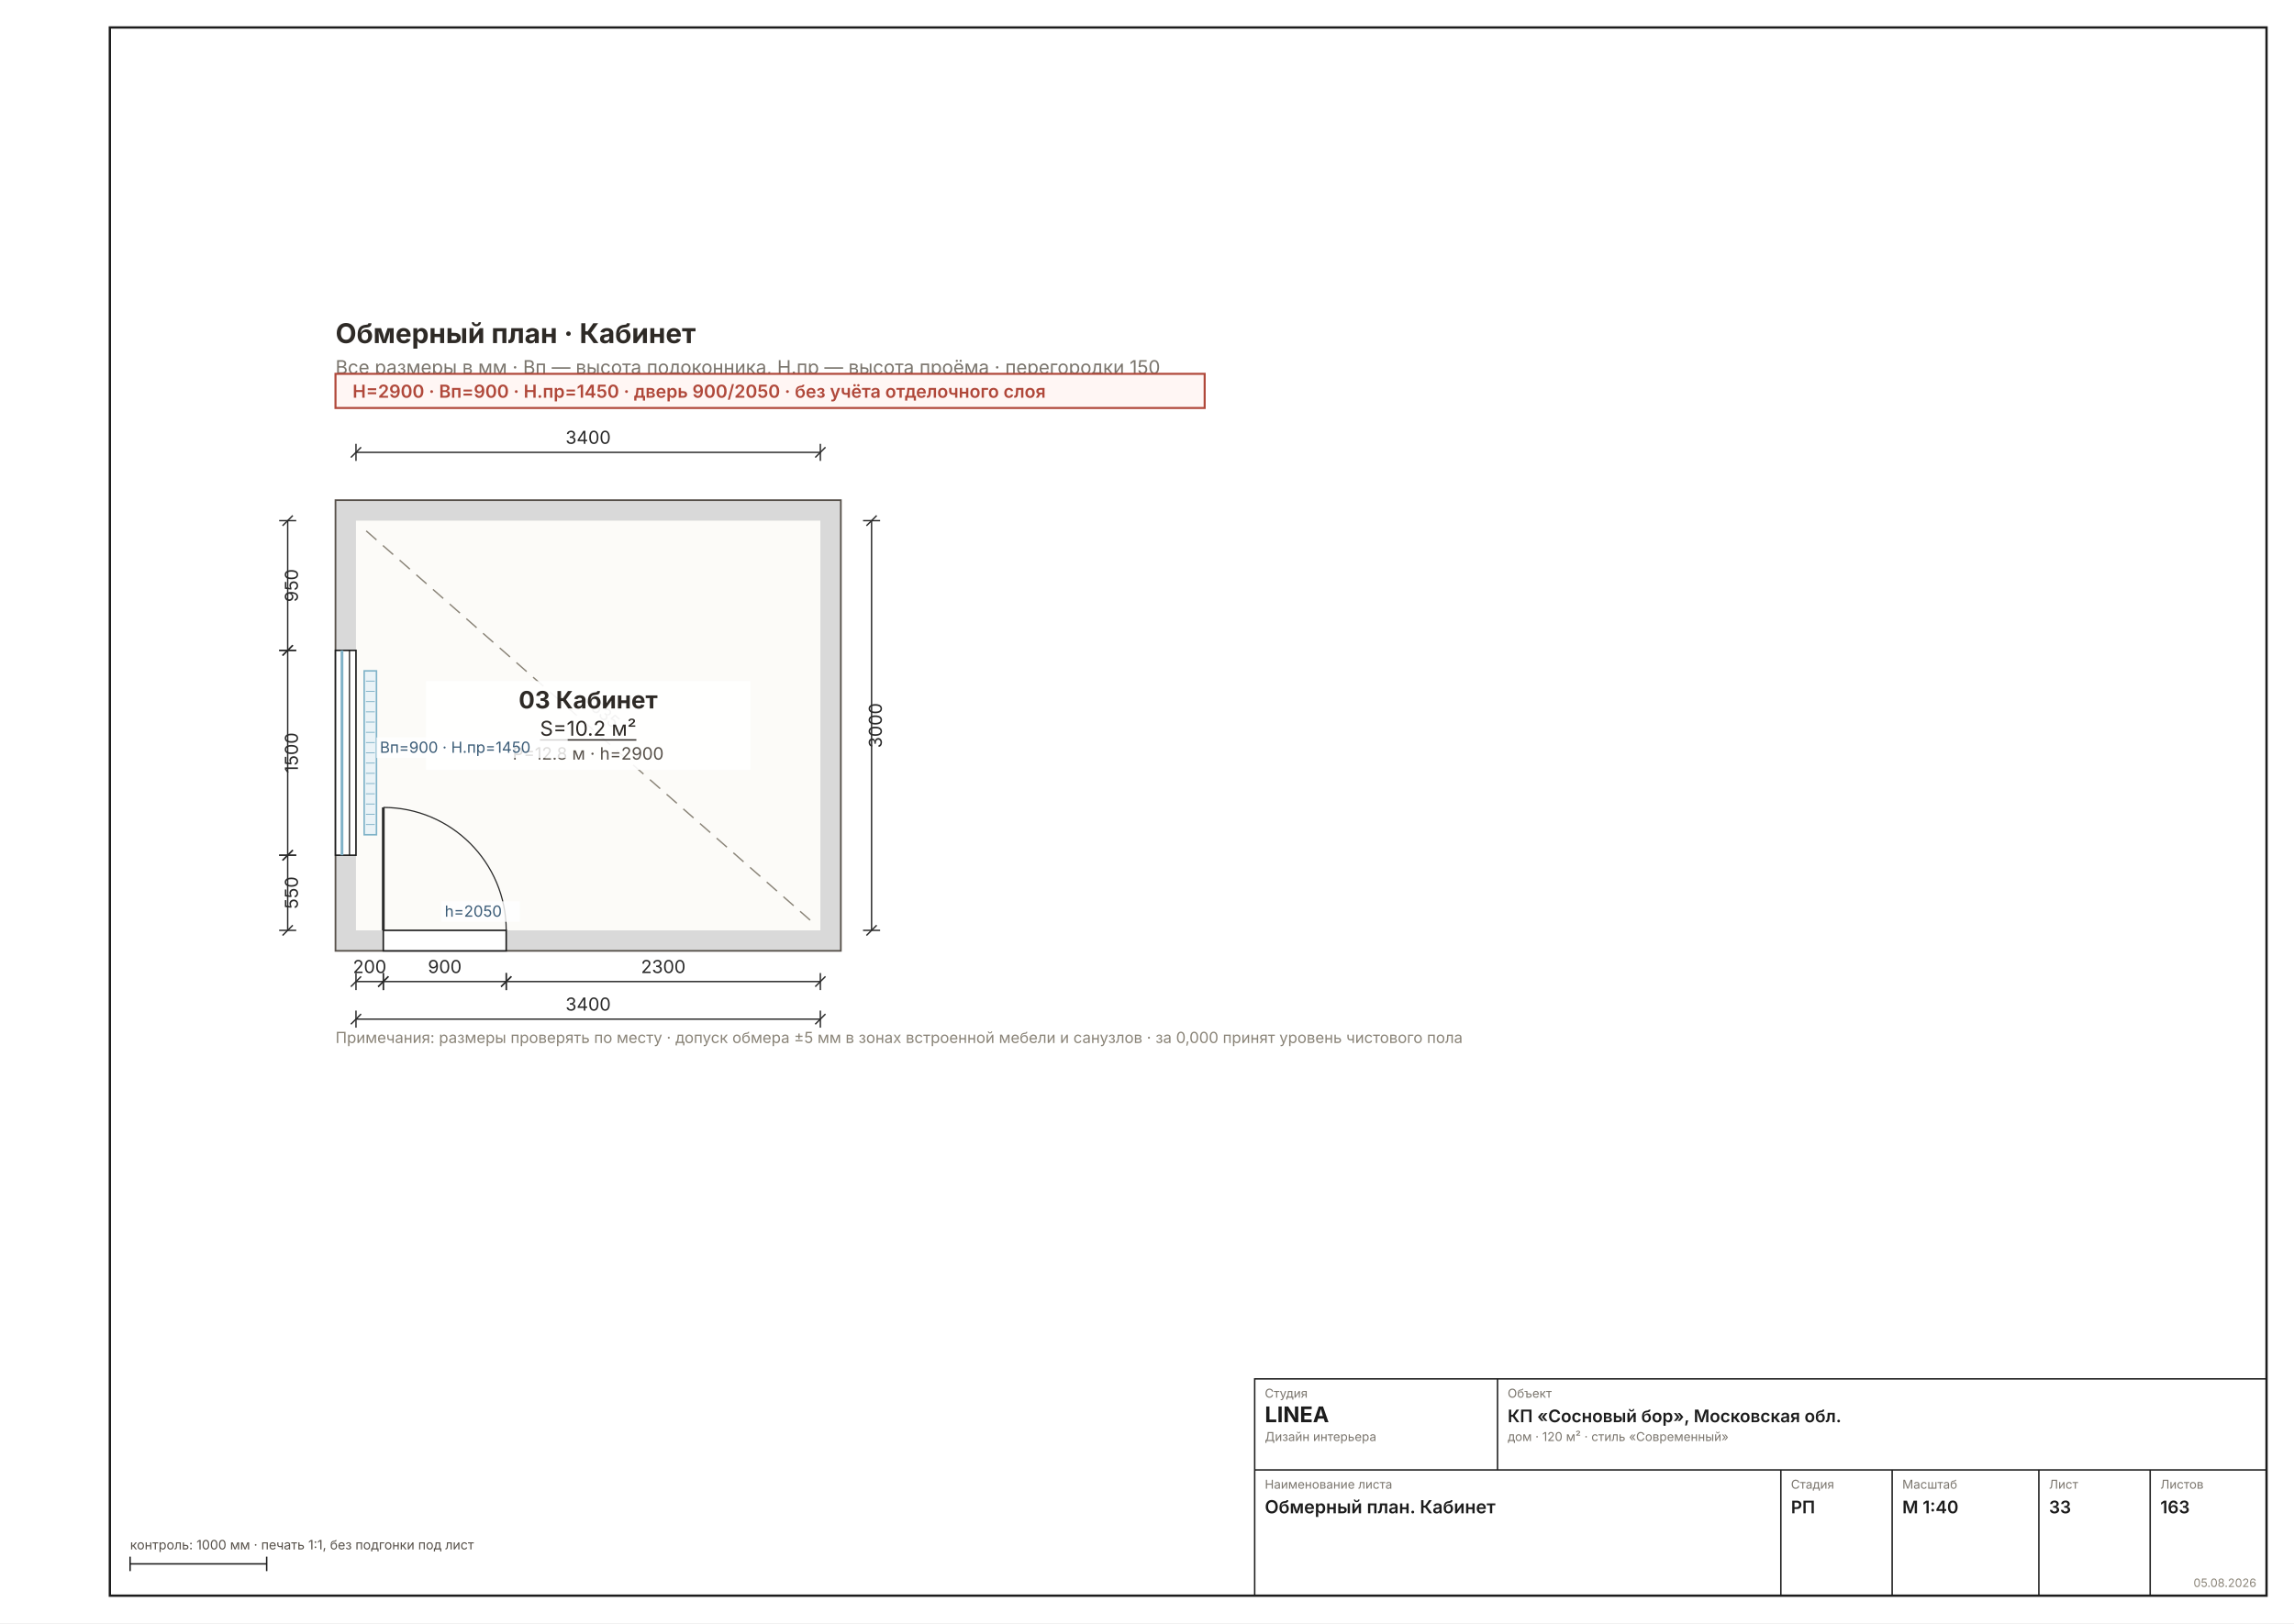
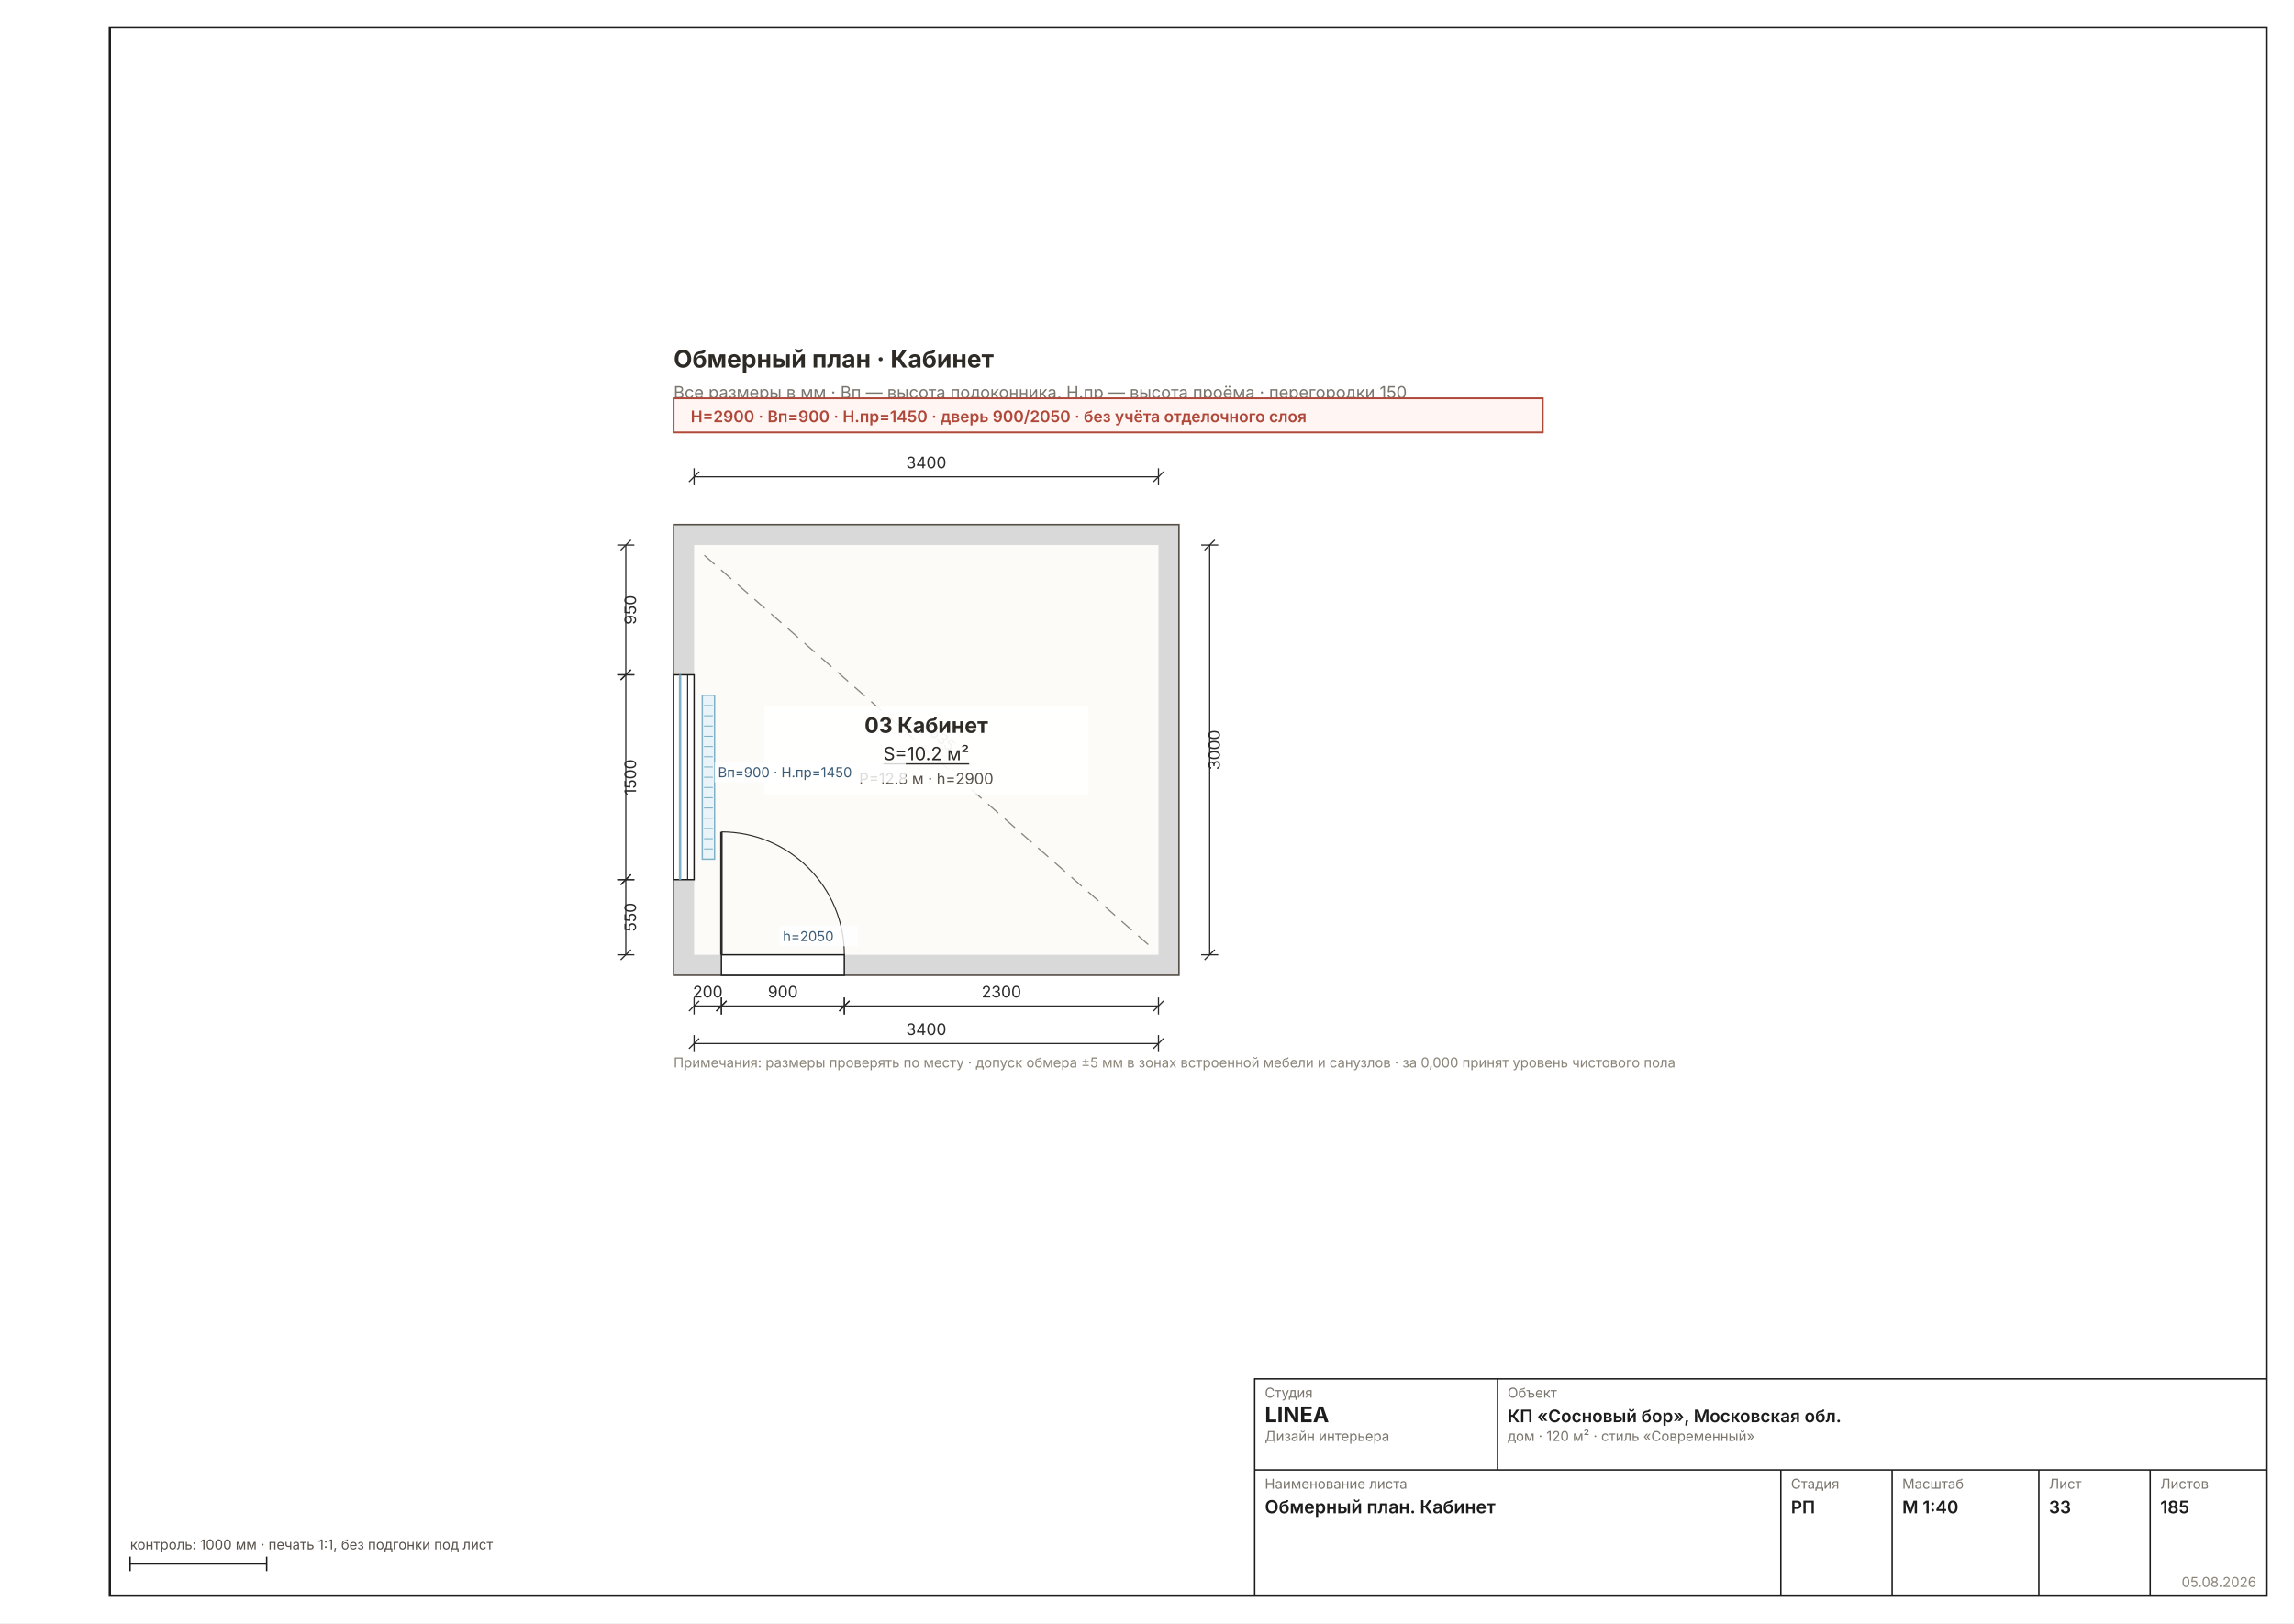
<svg xmlns="http://www.w3.org/2000/svg" width="1587" height="1123" viewBox="0 0 1587 1123" font-family="Inter, &quot;Helvetica Neue&quot;, Arial, sans-serif">
  <rect width="1587" height="1123" fill="#FFFFFF" />
  <rect x="76" y="19" width="1492" height="1085" fill="none" stroke="#1C1C1C" stroke-width="1.6" />
-   <g transform="translate(104.5354 218.4872) scale(1.1811)">
-     <rect x="108" y="108" width="296" height="264" fill="#D9D9D9" stroke="#57514A" stroke-width="1" />
+   <g transform="translate(338.4419 235.3824) scale(1.1811)">
+     <rect x="108" y="108" width="296" height="264" fill="#D9D9D9" stroke="#57514A" stroke-width="0.89" />
    <rect x="120" y="120" width="272" height="240" fill="#FCFBF8" />
-     <rect x="108" y="196" width="12" height="120" fill="#FFFFFF" stroke="#1C1C1C" stroke-width="0.9" />
-     <line x1="111.8" y1="196" x2="111.8" y2="316" stroke="#7FB2C8" stroke-width="1.6" />
-     <line x1="116.2" y1="196" x2="116.2" y2="316" stroke="#1C1C1C" stroke-width="0.7" />
-     <rect x="124.8" y="208" width="7.2" height="96" fill="#EAF3F7" stroke="#7FB2C8" stroke-width="0.9" />
-     <line x1="125.8" y1="214" x2="131" y2="214" stroke="#7FB2C8" stroke-width="0.5" />
-     <line x1="125.8" y1="220" x2="131" y2="220" stroke="#7FB2C8" stroke-width="0.5" />
-     <line x1="125.8" y1="226" x2="131" y2="226" stroke="#7FB2C8" stroke-width="0.5" />
-     <line x1="125.8" y1="232" x2="131" y2="232" stroke="#7FB2C8" stroke-width="0.5" />
-     <line x1="125.8" y1="238" x2="131" y2="238" stroke="#7FB2C8" stroke-width="0.5" />
-     <line x1="125.8" y1="244" x2="131" y2="244" stroke="#7FB2C8" stroke-width="0.5" />
-     <line x1="125.8" y1="250" x2="131" y2="250" stroke="#7FB2C8" stroke-width="0.5" />
-     <line x1="125.8" y1="256" x2="131" y2="256" stroke="#7FB2C8" stroke-width="0.5" />
-     <line x1="125.8" y1="262" x2="131" y2="262" stroke="#7FB2C8" stroke-width="0.5" />
-     <line x1="125.8" y1="268" x2="131" y2="268" stroke="#7FB2C8" stroke-width="0.5" />
-     <line x1="125.8" y1="274" x2="131" y2="274" stroke="#7FB2C8" stroke-width="0.5" />
-     <line x1="125.8" y1="280" x2="131" y2="280" stroke="#7FB2C8" stroke-width="0.5" />
-     <line x1="125.8" y1="286" x2="131" y2="286" stroke="#7FB2C8" stroke-width="0.5" />
-     <line x1="125.8" y1="292" x2="131" y2="292" stroke="#7FB2C8" stroke-width="0.5" />
-     <line x1="125.8" y1="298" x2="131" y2="298" stroke="#7FB2C8" stroke-width="0.5" />
-     <rect x="136" y="360" width="72" height="12" fill="#FFFFFF" stroke="#1C1C1C" stroke-width="0.9" />
-     <line x1="136" y1="360" x2="136" y2="288" stroke="#2A2A2A" stroke-width="1.6" />
-     <path d="M 208 360 A 72 72 0 0 0 136 288" fill="none" stroke="#2A2A2A" stroke-width="0.7" />
-     <line x1="126" y1="126" x2="386" y2="354" stroke="#8A8478" stroke-width="0.8" stroke-dasharray="8 5" />
-     <text x="256" y="232" font-size="10" fill="#7A756D" transform="rotate(41.4 256 240)" text-anchor="middle">4535</text>
-     <g stroke="#2A2A2A" stroke-width="0.8" fill="none">
+     <rect x="108" y="196" width="12" height="120" fill="#FFFFFF" stroke="#1C1C1C" stroke-width="0.80" />
+     <line x1="111.8" y1="196" x2="111.8" y2="316" stroke="#7FB2C8" stroke-width="1.42" />
+     <line x1="116.2" y1="196" x2="116.2" y2="316" stroke="#1C1C1C" stroke-width="0.62" />
+     <rect x="124.8" y="208" width="7.2" height="96" fill="#EAF3F7" stroke="#7FB2C8" stroke-width="0.80" />
+     <line x1="125.8" y1="214" x2="131" y2="214" stroke="#7FB2C8" stroke-width="0.58" />
+     <line x1="125.8" y1="220" x2="131" y2="220" stroke="#7FB2C8" stroke-width="0.58" />
+     <line x1="125.8" y1="226" x2="131" y2="226" stroke="#7FB2C8" stroke-width="0.58" />
+     <line x1="125.8" y1="232" x2="131" y2="232" stroke="#7FB2C8" stroke-width="0.58" />
+     <line x1="125.8" y1="238" x2="131" y2="238" stroke="#7FB2C8" stroke-width="0.58" />
+     <line x1="125.8" y1="244" x2="131" y2="244" stroke="#7FB2C8" stroke-width="0.58" />
+     <line x1="125.8" y1="250" x2="131" y2="250" stroke="#7FB2C8" stroke-width="0.58" />
+     <line x1="125.8" y1="256" x2="131" y2="256" stroke="#7FB2C8" stroke-width="0.58" />
+     <line x1="125.8" y1="262" x2="131" y2="262" stroke="#7FB2C8" stroke-width="0.58" />
+     <line x1="125.8" y1="268" x2="131" y2="268" stroke="#7FB2C8" stroke-width="0.58" />
+     <line x1="125.8" y1="274" x2="131" y2="274" stroke="#7FB2C8" stroke-width="0.58" />
+     <line x1="125.8" y1="280" x2="131" y2="280" stroke="#7FB2C8" stroke-width="0.58" />
+     <line x1="125.8" y1="286" x2="131" y2="286" stroke="#7FB2C8" stroke-width="0.58" />
+     <line x1="125.8" y1="292" x2="131" y2="292" stroke="#7FB2C8" stroke-width="0.58" />
+     <line x1="125.8" y1="298" x2="131" y2="298" stroke="#7FB2C8" stroke-width="0.58" />
+     <rect x="136" y="360" width="72" height="12" fill="#FFFFFF" stroke="#1C1C1C" stroke-width="0.80" />
+     <line x1="136" y1="360" x2="136" y2="288" stroke="#2A2A2A" stroke-width="1.42" />
+     <path d="M 208 360 A 72 72 0 0 0 136 288" fill="none" stroke="#2A2A2A" stroke-width="0.62" />
+     <line x1="126" y1="126" x2="386" y2="354" stroke="#8A8478" stroke-width="0.71" stroke-dasharray="8 5" />
+     <text x="256" y="232" font-size="8.89" fill="#7A756D" transform="rotate(41.4 256 240)" text-anchor="middle">4535</text>
+     <g stroke="#2A2A2A" stroke-width="0.71" fill="none">
      <line x1="120" y1="80" x2="392" y2="80" />
      <line x1="120" y1="75" x2="120" y2="85" />
      <line x1="392" y1="75" x2="392" y2="85" />
      <line x1="117" y1="83" x2="123" y2="77" />
      <line x1="389" y1="83" x2="395" y2="77" />
    </g>
-     <text x="256" y="75" font-size="10.5" fill="#2A2A2A" text-anchor="middle">3400</text>
-     <g stroke="#2A2A2A" stroke-width="0.8" fill="none">
+     <text x="256" y="75" font-size="9.33" fill="#2A2A2A" text-anchor="middle">3400</text>
+     <g stroke="#2A2A2A" stroke-width="0.71" fill="none">
      <line x1="120" y1="390" x2="136" y2="390" />
      <line x1="120" y1="385" x2="120" y2="395" />
      <line x1="136" y1="385" x2="136" y2="395" />
      <line x1="117" y1="393" x2="123" y2="387" />
      <line x1="133" y1="393" x2="139" y2="387" />
    </g>
-     <text x="128" y="385" font-size="10.5" fill="#2A2A2A" text-anchor="middle">200</text>
-     <g stroke="#2A2A2A" stroke-width="0.8" fill="none">
+     <text x="128" y="385" font-size="9.33" fill="#2A2A2A" text-anchor="middle">200</text>
+     <g stroke="#2A2A2A" stroke-width="0.71" fill="none">
      <line x1="136" y1="390" x2="208" y2="390" />
      <line x1="136" y1="385" x2="136" y2="395" />
      <line x1="208" y1="385" x2="208" y2="395" />
      <line x1="133" y1="393" x2="139" y2="387" />
      <line x1="205" y1="393" x2="211" y2="387" />
    </g>
-     <text x="172" y="385" font-size="10.5" fill="#2A2A2A" text-anchor="middle">900</text>
-     <g stroke="#2A2A2A" stroke-width="0.8" fill="none">
+     <text x="172" y="385" font-size="9.33" fill="#2A2A2A" text-anchor="middle">900</text>
+     <g stroke="#2A2A2A" stroke-width="0.71" fill="none">
      <line x1="208" y1="390" x2="392" y2="390" />
      <line x1="208" y1="385" x2="208" y2="395" />
      <line x1="392" y1="385" x2="392" y2="395" />
      <line x1="205" y1="393" x2="211" y2="387" />
      <line x1="389" y1="393" x2="395" y2="387" />
    </g>
-     <text x="300" y="385" font-size="10.5" fill="#2A2A2A" text-anchor="middle">2300</text>
-     <g stroke="#2A2A2A" stroke-width="0.8" fill="none">
+     <text x="300" y="385" font-size="9.33" fill="#2A2A2A" text-anchor="middle">2300</text>
+     <g stroke="#2A2A2A" stroke-width="0.71" fill="none">
      <line x1="120" y1="412" x2="392" y2="412" />
      <line x1="120" y1="407" x2="120" y2="417" />
      <line x1="392" y1="407" x2="392" y2="417" />
      <line x1="117" y1="415" x2="123" y2="409" />
      <line x1="389" y1="415" x2="395" y2="409" />
    </g>
-     <text x="256" y="407" font-size="10.5" fill="#2A2A2A" text-anchor="middle">3400</text>
-     <g stroke="#2A2A2A" stroke-width="0.8" fill="none">
+     <text x="256" y="407" font-size="9.33" fill="#2A2A2A" text-anchor="middle">3400</text>
+     <g stroke="#2A2A2A" stroke-width="0.71" fill="none">
      <line x1="422" y1="120" x2="422" y2="360" />
      <line x1="417" y1="120" x2="427" y2="120" />
      <line x1="417" y1="360" x2="427" y2="360" />
      <line x1="419" y1="123" x2="425" y2="117" />
      <line x1="419" y1="363" x2="425" y2="357" />
    </g>
-     <text x="428" y="240" font-size="10.5" fill="#2A2A2A" transform="rotate(-90 428 240)" text-anchor="middle">3000</text>
-     <g stroke="#2A2A2A" stroke-width="0.8" fill="none">
+     <text x="428" y="240" font-size="9.33" fill="#2A2A2A" transform="rotate(-90 428 240)" text-anchor="middle">3000</text>
+     <g stroke="#2A2A2A" stroke-width="0.71" fill="none">
      <line x1="80" y1="120" x2="80" y2="196" />
      <line x1="75" y1="120" x2="85" y2="120" />
      <line x1="75" y1="196" x2="85" y2="196" />
      <line x1="77" y1="123" x2="83" y2="117" />
      <line x1="77" y1="199" x2="83" y2="193" />
    </g>
-     <text x="86" y="158" font-size="10.5" fill="#2A2A2A" transform="rotate(-90 86 158)" text-anchor="middle">950</text>
-     <g stroke="#2A2A2A" stroke-width="0.8" fill="none">
+     <text x="86" y="158" font-size="9.33" fill="#2A2A2A" transform="rotate(-90 86 158)" text-anchor="middle">950</text>
+     <g stroke="#2A2A2A" stroke-width="0.71" fill="none">
      <line x1="80" y1="196" x2="80" y2="316" />
      <line x1="75" y1="196" x2="85" y2="196" />
      <line x1="75" y1="316" x2="85" y2="316" />
      <line x1="77" y1="199" x2="83" y2="193" />
      <line x1="77" y1="319" x2="83" y2="313" />
    </g>
-     <text x="86" y="256" font-size="10.5" fill="#2A2A2A" transform="rotate(-90 86 256)" text-anchor="middle">1500</text>
-     <g stroke="#2A2A2A" stroke-width="0.8" fill="none">
+     <text x="86" y="256" font-size="9.33" fill="#2A2A2A" transform="rotate(-90 86 256)" text-anchor="middle">1500</text>
+     <g stroke="#2A2A2A" stroke-width="0.71" fill="none">
      <line x1="80" y1="316" x2="80" y2="360" />
      <line x1="75" y1="316" x2="85" y2="316" />
      <line x1="75" y1="360" x2="85" y2="360" />
      <line x1="77" y1="319" x2="83" y2="313" />
      <line x1="77" y1="363" x2="83" y2="357" />
    </g>
-     <text x="86" y="338" font-size="10.5" fill="#2A2A2A" transform="rotate(-90 86 338)" text-anchor="middle">550</text>
+     <text x="86" y="338" font-size="9.33" fill="#2A2A2A" transform="rotate(-90 86 338)" text-anchor="middle">550</text>
    <rect x="161" y="214" width="190" height="52" fill="#FFFFFFE8" />
    <g text-anchor="middle">
-       <text x="256" y="230" font-size="14" font-weight="700" fill="#2E2A26">03 Кабинет</text>
-       <text x="256" y="246" font-size="12" fill="#2E2A26" text-decoration="underline">S=10.2 м²</text>
-       <text x="256" y="260" font-size="10" fill="#57514A">P=12.8 м · h=2900</text>
+       <text x="256" y="230" font-size="12.45" font-weight="700" fill="#2E2A26">03 Кабинет</text>
+       <text x="256" y="246" font-size="10.67" fill="#2E2A26" text-decoration="underline">S=10.2 м²</text>
+       <text x="256" y="260" font-size="8.89" fill="#57514A">P=12.8 м · h=2900</text>
    </g>
    <rect x="132" y="247" width="112" height="12" fill="#FFFFFFCC" />
-     <text x="134" y="256" font-size="9" fill="#3B5C77">Вп=900 · Н.пр=1450</text>
+     <text x="134" y="256" font-size="8.00" fill="#3B5C77">Вп=900 · Н.пр=1450</text>
    <rect x="170" y="343" width="46" height="12" fill="#FFFFFFCC" />
-     <text x="172" y="352" font-size="9" fill="#3B5C77">h=2050</text>
-     <text x="108" y="16" font-size="16" font-weight="700" fill="#2E2A26">Обмерный план · Кабинет</text>
-     <text x="108" y="34" font-size="11" fill="#7A756D">Все размеры в мм · Вп — высота подоконника, Н.пр — высота проёма · перегородки 150</text>
+     <text x="172" y="352" font-size="8.00" fill="#3B5C77">h=2050</text>
+     <text x="108" y="16" font-size="14.22" font-weight="700" fill="#2E2A26">Обмерный план · Кабинет</text>
+     <text x="108" y="34" font-size="9.78" fill="#7A756D">Все размеры в мм · Вп — высота подоконника, Н.пр — высота проёма · перегородки 150</text>
    <g>
-       <rect x="108" y="34" width="509.1" height="20" fill="#FFF6F4" stroke="#B0483A" stroke-width="1.2" />
-       <text x="118" y="48" font-size="10.5" font-weight="600" fill="#B0483A">H=2900 · Вп=900 · Н.пр=1450 · дверь 900/2050 · без учёта отделочного слоя</text>
+       <rect x="108" y="34" width="509.1" height="20" fill="#FFF6F4" stroke="#B0483A" stroke-width="1.07" />
+       <text x="118" y="48" font-size="9.33" font-weight="600" fill="#B0483A">H=2900 · Вп=900 · Н.пр=1450 · дверь 900/2050 · без учёта отделочного слоя</text>
    </g>
-     <text x="108" y="426" font-size="9" fill="#8A8478">Примечания: размеры проверять по месту · допуск обмера ±5 мм в зонах встроенной мебели и санузлов · за 0,000 принят уровень чистового пола</text>
+     <text x="108" y="426" font-size="8.00" fill="#8A8478">Примечания: размеры проверять по месту · допуск обмера ±5 мм в зонах встроенной мебели и санузлов · за 0,000 принят уровень чистового пола</text>
  </g>
  <g stroke="#1C1C1C" stroke-width="1" fill="none">
    <rect x="868" y="954" width="700" height="150" />
    <line x1="868" y1="1017" x2="1568" y2="1017" />
    <line x1="1036" y1="954" x2="1036" y2="1017" />
    <line x1="1232" y1="1017" x2="1232" y2="1104" />
    <line x1="1309" y1="1017" x2="1309" y2="1104" />
    <line x1="1410.5" y1="1017" x2="1410.5" y2="1104" />
    <line x1="1487.5" y1="1017" x2="1487.5" y2="1104" />
  </g>
-   <text x="875" y="967" font-size="8.5" fill="#7A756D">Студия</text>
+   <text x="875" y="967" font-size="9.5" fill="#7A756D">Студия</text>
  <text x="875" y="984" font-size="15" font-weight="700" fill="#1C1C1C">LINEA</text>
-   <text x="875" y="997" font-size="8.5" fill="#7A756D">Дизайн интерьера</text>
-   <text x="1043" y="967" font-size="8.5" fill="#7A756D">Объект</text>
+   <text x="875" y="997" font-size="9.5" fill="#7A756D">Дизайн интерьера</text>
+   <text x="1043" y="967" font-size="9.5" fill="#7A756D">Объект</text>
  <text x="1043" y="984" font-size="12" font-weight="600" fill="#1C1C1C">КП «Сосновый бор», Московская обл.</text>
-   <text x="1043" y="997" font-size="8.5" fill="#7A756D">дом · 120 м² · стиль «Современный»</text>
-   <text x="875" y="1030" font-size="8.5" fill="#7A756D">Наименование листа</text>
+   <text x="1043" y="997" font-size="9.5" fill="#7A756D">дом · 120 м² · стиль «Современный»</text>
+   <text x="875" y="1030" font-size="9.5" fill="#7A756D">Наименование листа</text>
  <text x="875" y="1047" font-size="12.5" font-weight="600" fill="#1C1C1C">Обмерный план. Кабинет</text>
-   <text x="1239" y="1030" font-size="8.5" fill="#7A756D">Стадия</text>
+   <text x="1239" y="1030" font-size="9.5" fill="#7A756D">Стадия</text>
  <text x="1239" y="1047" font-size="12" font-weight="600" fill="#1C1C1C">РП</text>
-   <text x="1316" y="1030" font-size="8.5" fill="#7A756D">Масштаб</text>
+   <text x="1316" y="1030" font-size="9.5" fill="#7A756D">Масштаб</text>
  <text x="1316" y="1047" font-size="12" font-weight="600" fill="#1C1C1C">М 1:40</text>
-   <text x="1417.5" y="1030" font-size="8.5" fill="#7A756D">Лист</text>
+   <text x="1417.5" y="1030" font-size="9.5" fill="#7A756D">Лист</text>
  <text x="1417.5" y="1047" font-size="12" font-weight="600" fill="#1C1C1C">33</text>
-   <text x="1494.5" y="1030" font-size="8.5" fill="#7A756D">Листов</text>
-   <text x="1494.5" y="1047" font-size="12" font-weight="600" fill="#1C1C1C">163</text>
-   <text x="1561" y="1098" font-size="8" fill="#8A8478" text-anchor="end">05.08.2026</text>
+   <text x="1494.5" y="1030" font-size="9.5" fill="#7A756D">Листов</text>
+   <text x="1494.5" y="1047" font-size="12" font-weight="600" fill="#1C1C1C">185</text>
+   <text x="1561" y="1098" font-size="9.5" fill="#8A8478" text-anchor="end">05.08.2026</text>
  <g stroke="#1C1C1C" stroke-width="1">
    <line x1="90" y1="1082" x2="184.488" y2="1082" />
    <line x1="90" y1="1077" x2="90" y2="1087" />
    <line x1="184.488" y1="1077" x2="184.488" y2="1087" />
  </g>
-   <text x="90" y="1072" font-size="9" fill="#57514A">контроль: 1000 мм · печать 1:1, без подгонки под лист</text>
+   <text x="90" y="1072" font-size="9.5" fill="#57514A">контроль: 1000 мм · печать 1:1, без подгонки под лист</text>
</svg>
